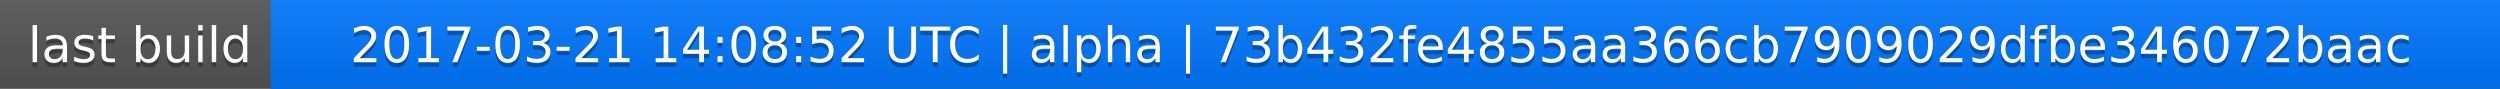
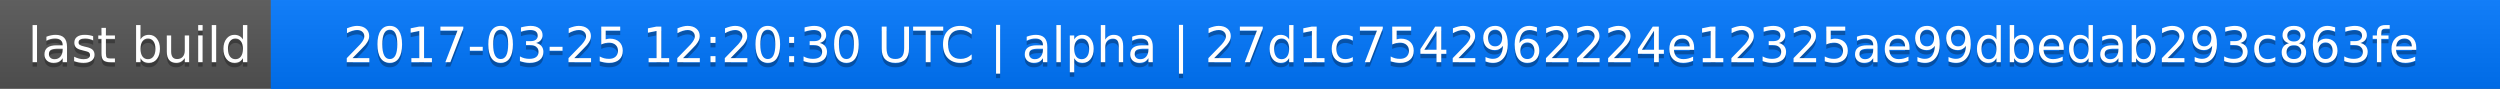
<svg xmlns="http://www.w3.org/2000/svg" width="563" height="20">
  <linearGradient id="a" x2="0" y2="100%">
    <stop offset="0" stop-color="#bbb" stop-opacity=".1" />
    <stop offset="1" stop-opacity=".1" />
  </linearGradient>
  <rect rx="0" width="563" height="20" fill="#555" />
  <rect rx="0" x="61" width="502" height="20" fill="#07f" />
  <path fill="#07f" d="M61 0h4v20h-4z" />
  <rect rx="0" width="563" height="20" fill="url(#a)" />
  <g fill="#fff" text-anchor="middle" font-family="DejaVu Sans,Verdana,Geneva,sans-serif" font-size="11">
    <text x="31.5" y="15" fill="#010101" fill-opacity=".3">last build</text>
    <text x="31.5" y="14">last build</text>
-     <text x="311" y="15" fill="#010101" fill-opacity=".3">2017-03-21 14:08:52 UTC | alpha | 73b432fe4855aa366cb7909029dfbe346072baac</text>
-     <text x="311" y="14">2017-03-21 14:08:52 UTC | alpha | 73b432fe4855aa366cb7909029dfbe346072baac</text>
+     <text x="311" y="15" fill="#010101" fill-opacity=".3">2017-03-25 12:20:30 UTC | alpha | 27d1c7542962224e12325ae99dbedab293c863fe</text>
+     <text x="311" y="14">2017-03-25 12:20:30 UTC | alpha | 27d1c7542962224e12325ae99dbedab293c863fe</text>
  </g>
</svg>
